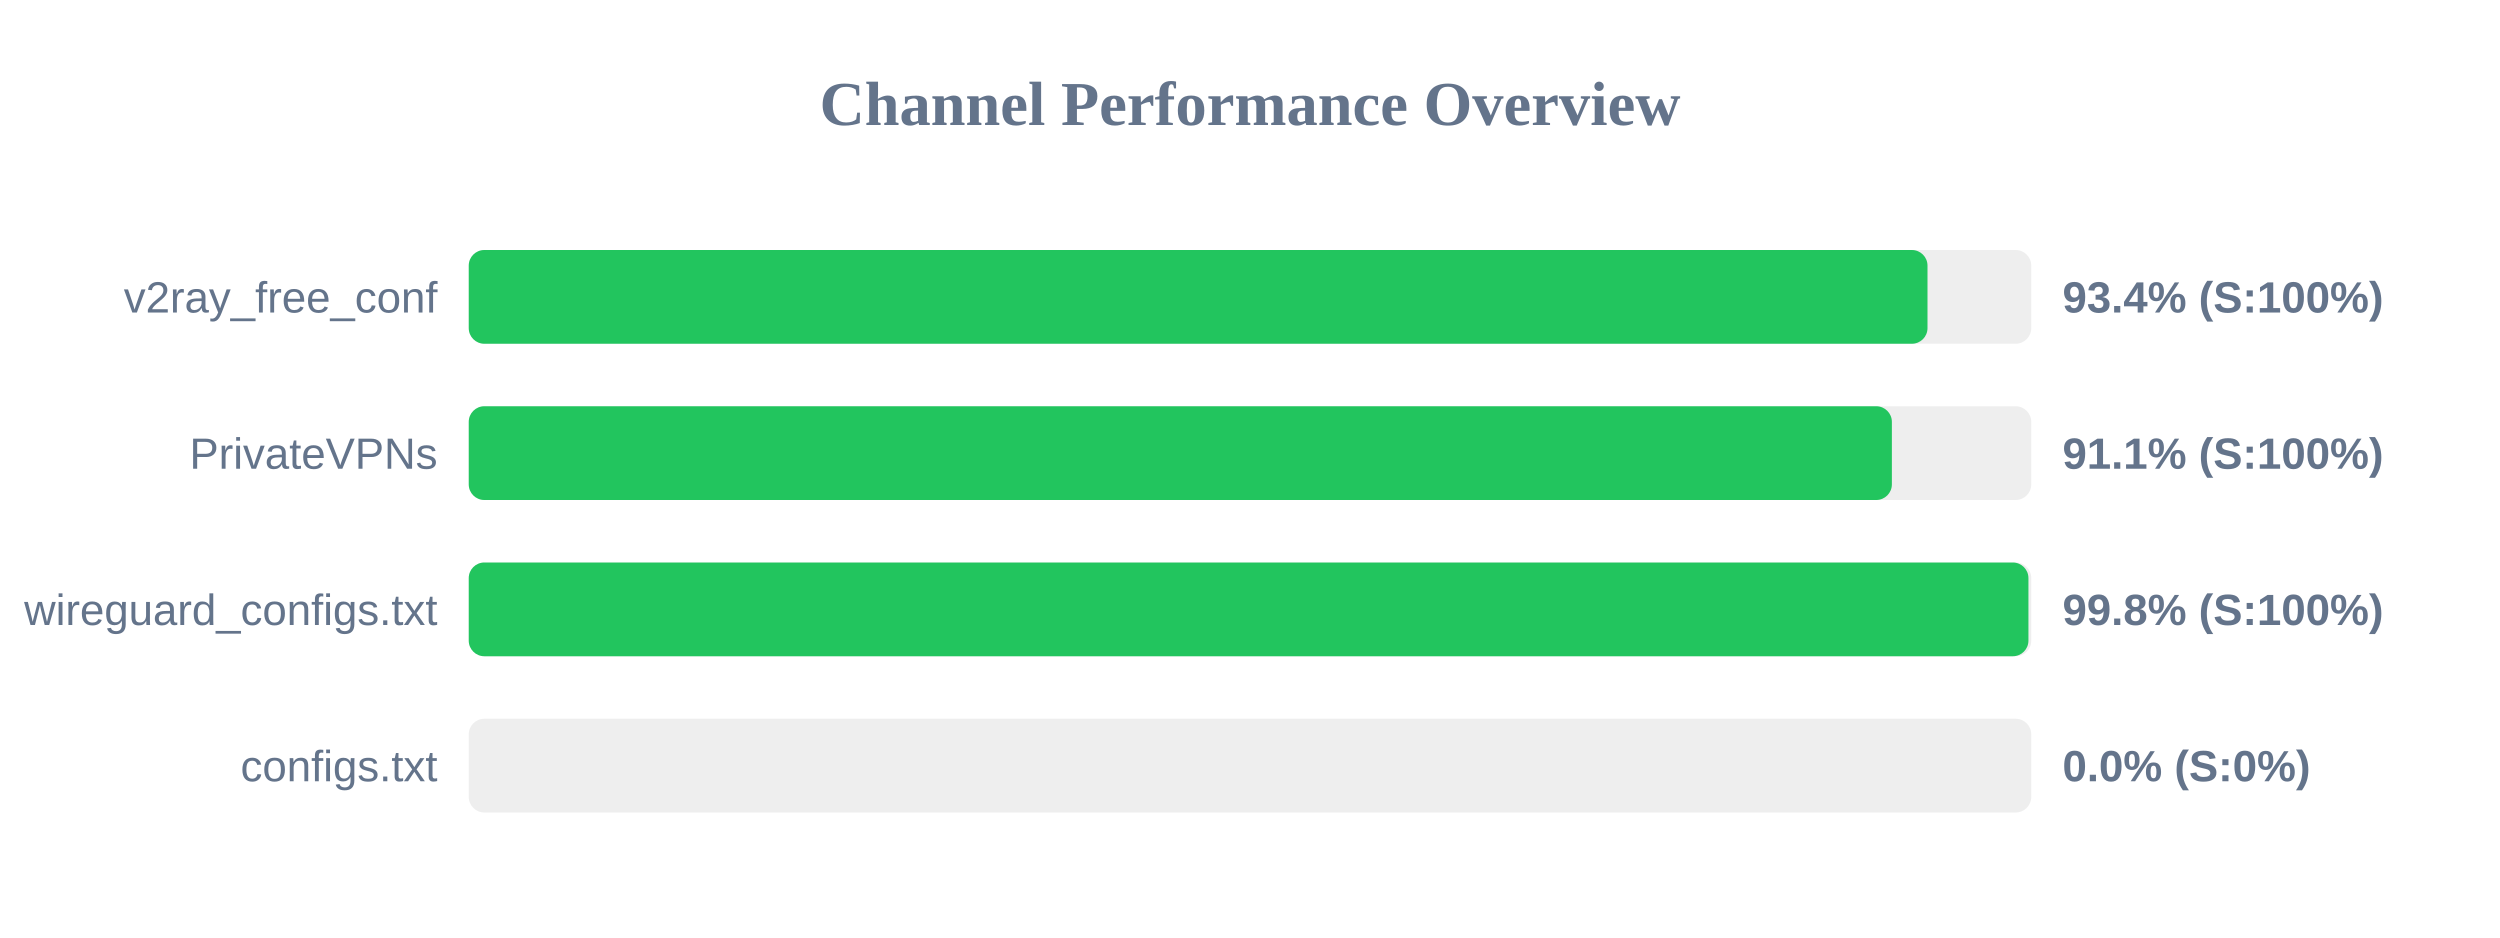
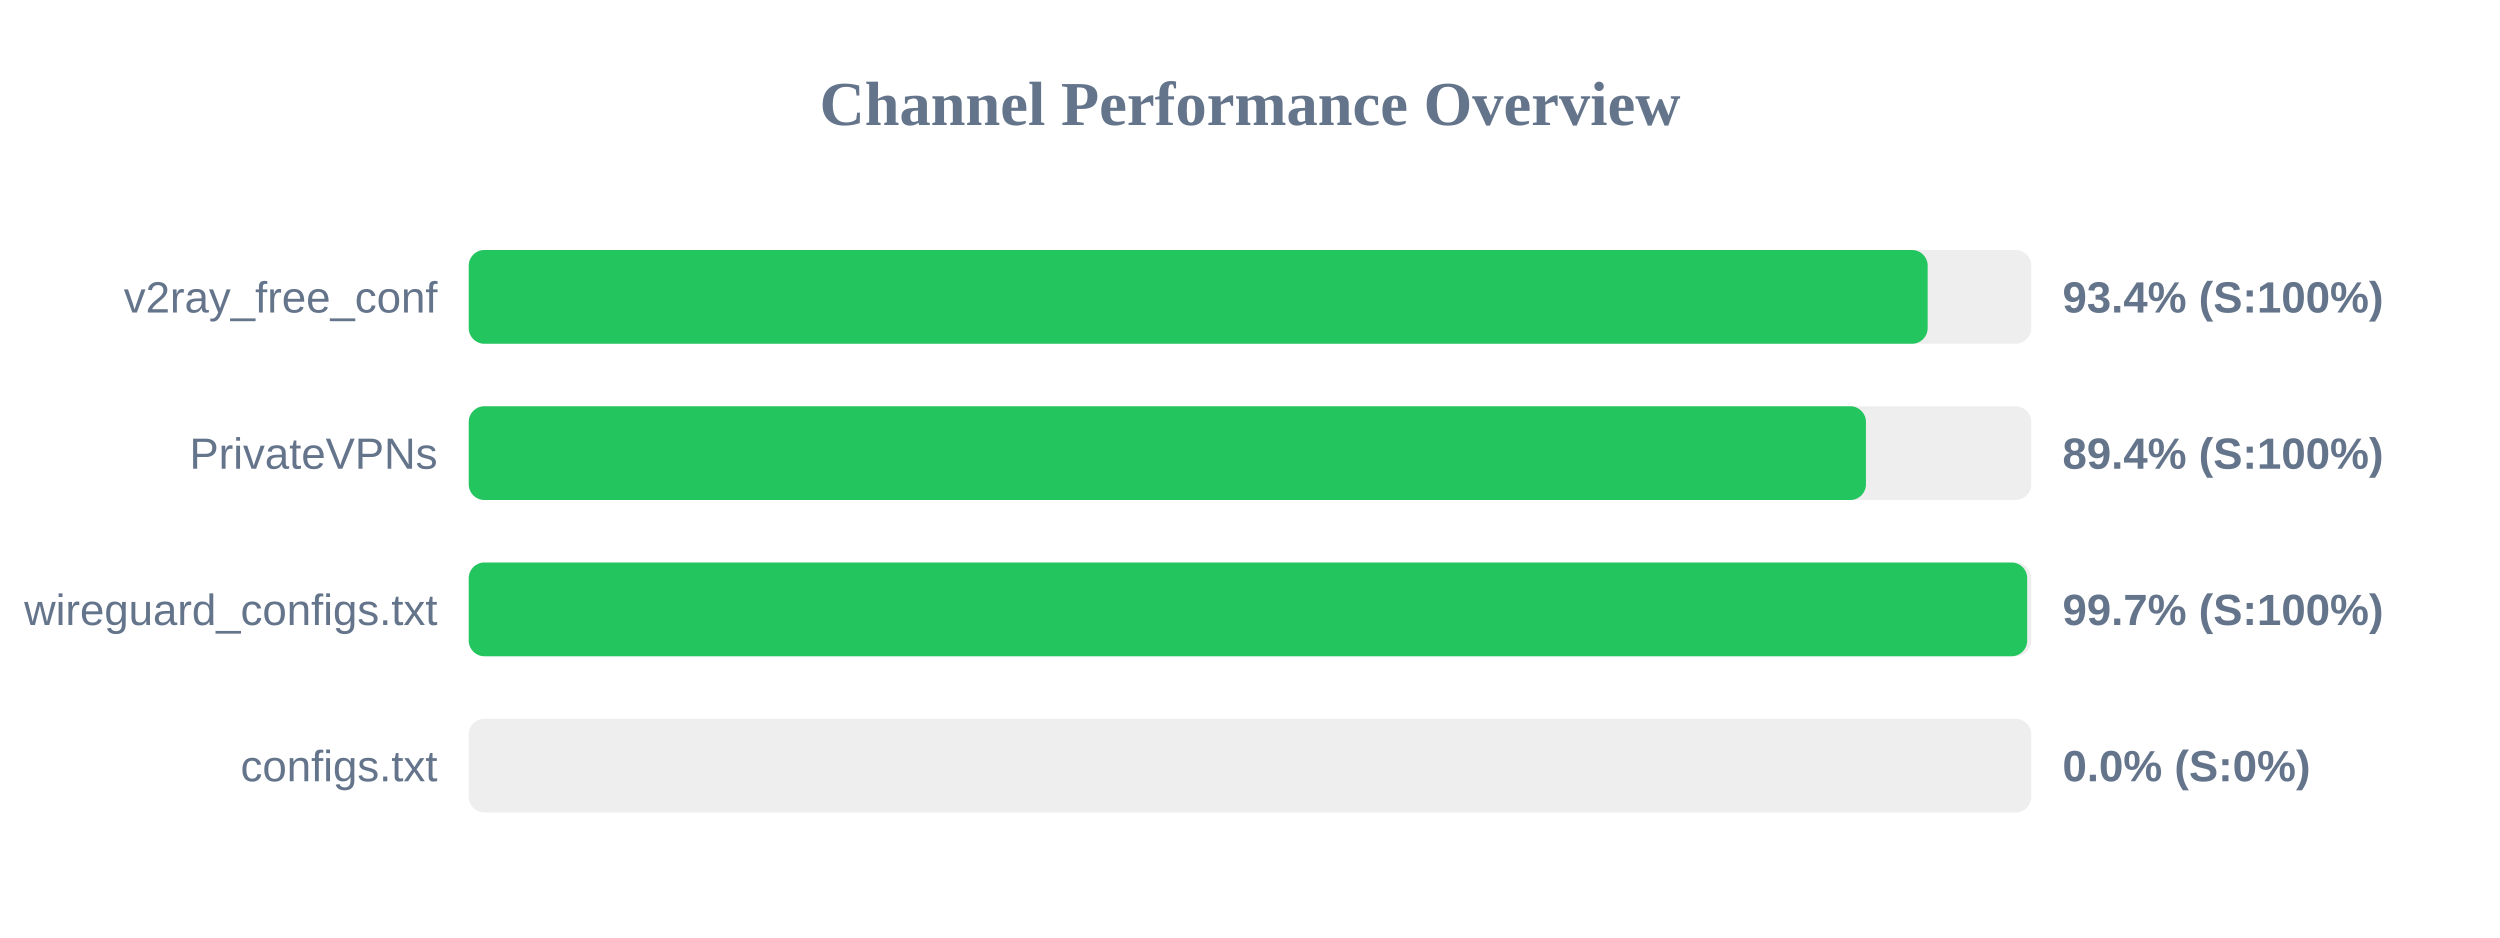
<svg xmlns="http://www.w3.org/2000/svg" width="800" height="300" version="1.1">
  <style>
        .row { font: 14px Arial; fill: #64748b; }
        .score { font: bold 14px Arial; fill: #64748b; }
    </style>
  <text x="400" y="40" text-anchor="middle" font-size="20px" font-weight="bold" fill="#64748b">Channel Performance Overview</text>
  <rect x="150" y="80" width="500" height="30" fill="#eee" rx="5" />
-   <rect x="150" y="80" width="466.8" height="30" fill="#22c55e" rx="5" />
+   <rect x="150" y="80" width="466.85" height="30" fill="#22c55e" rx="5" />
  <text x="140" y="100" text-anchor="end" class="row">v2ray_free_conf</text>
  <text x="660" y="100" text-anchor="start" class="score">93.4% (S:100%)</text>
  <rect x="150" y="130" width="500" height="30" fill="#eee" rx="5" />
-   <rect x="150" y="130" width="455.4" height="30" fill="#22c55e" rx="5" />
+   <rect x="150" y="130" width="447.1" height="30" fill="#22c55e" rx="5" />
  <text x="140" y="150" text-anchor="end" class="row">PrivateVPNs</text>
-   <text x="660" y="150" text-anchor="start" class="score">91.1% (S:100%)</text>
+   <text x="660" y="150" text-anchor="start" class="score">89.4% (S:100%)</text>
  <rect x="150" y="180" width="500" height="30" fill="#eee" rx="5" />
-   <rect x="150" y="180" width="499.1" height="30" fill="#22c55e" rx="5" />
+   <rect x="150" y="180" width="498.7" height="30" fill="#22c55e" rx="5" />
  <text x="140" y="200" text-anchor="end" class="row">wireguard_configs.txt</text>
-   <text x="660" y="200" text-anchor="start" class="score">99.8% (S:100%)</text>
+   <text x="660" y="200" text-anchor="start" class="score">99.7% (S:100%)</text>
  <rect x="150" y="230" width="500" height="30" fill="#eee" rx="5" />
  <rect x="150" y="230" width="0.0" height="30" fill="#ef4444" rx="5" />
  <text x="140" y="250" text-anchor="end" class="row">configs.txt</text>
  <text x="660" y="250" text-anchor="start" class="score">0.0% (S:0%)</text>
</svg>
